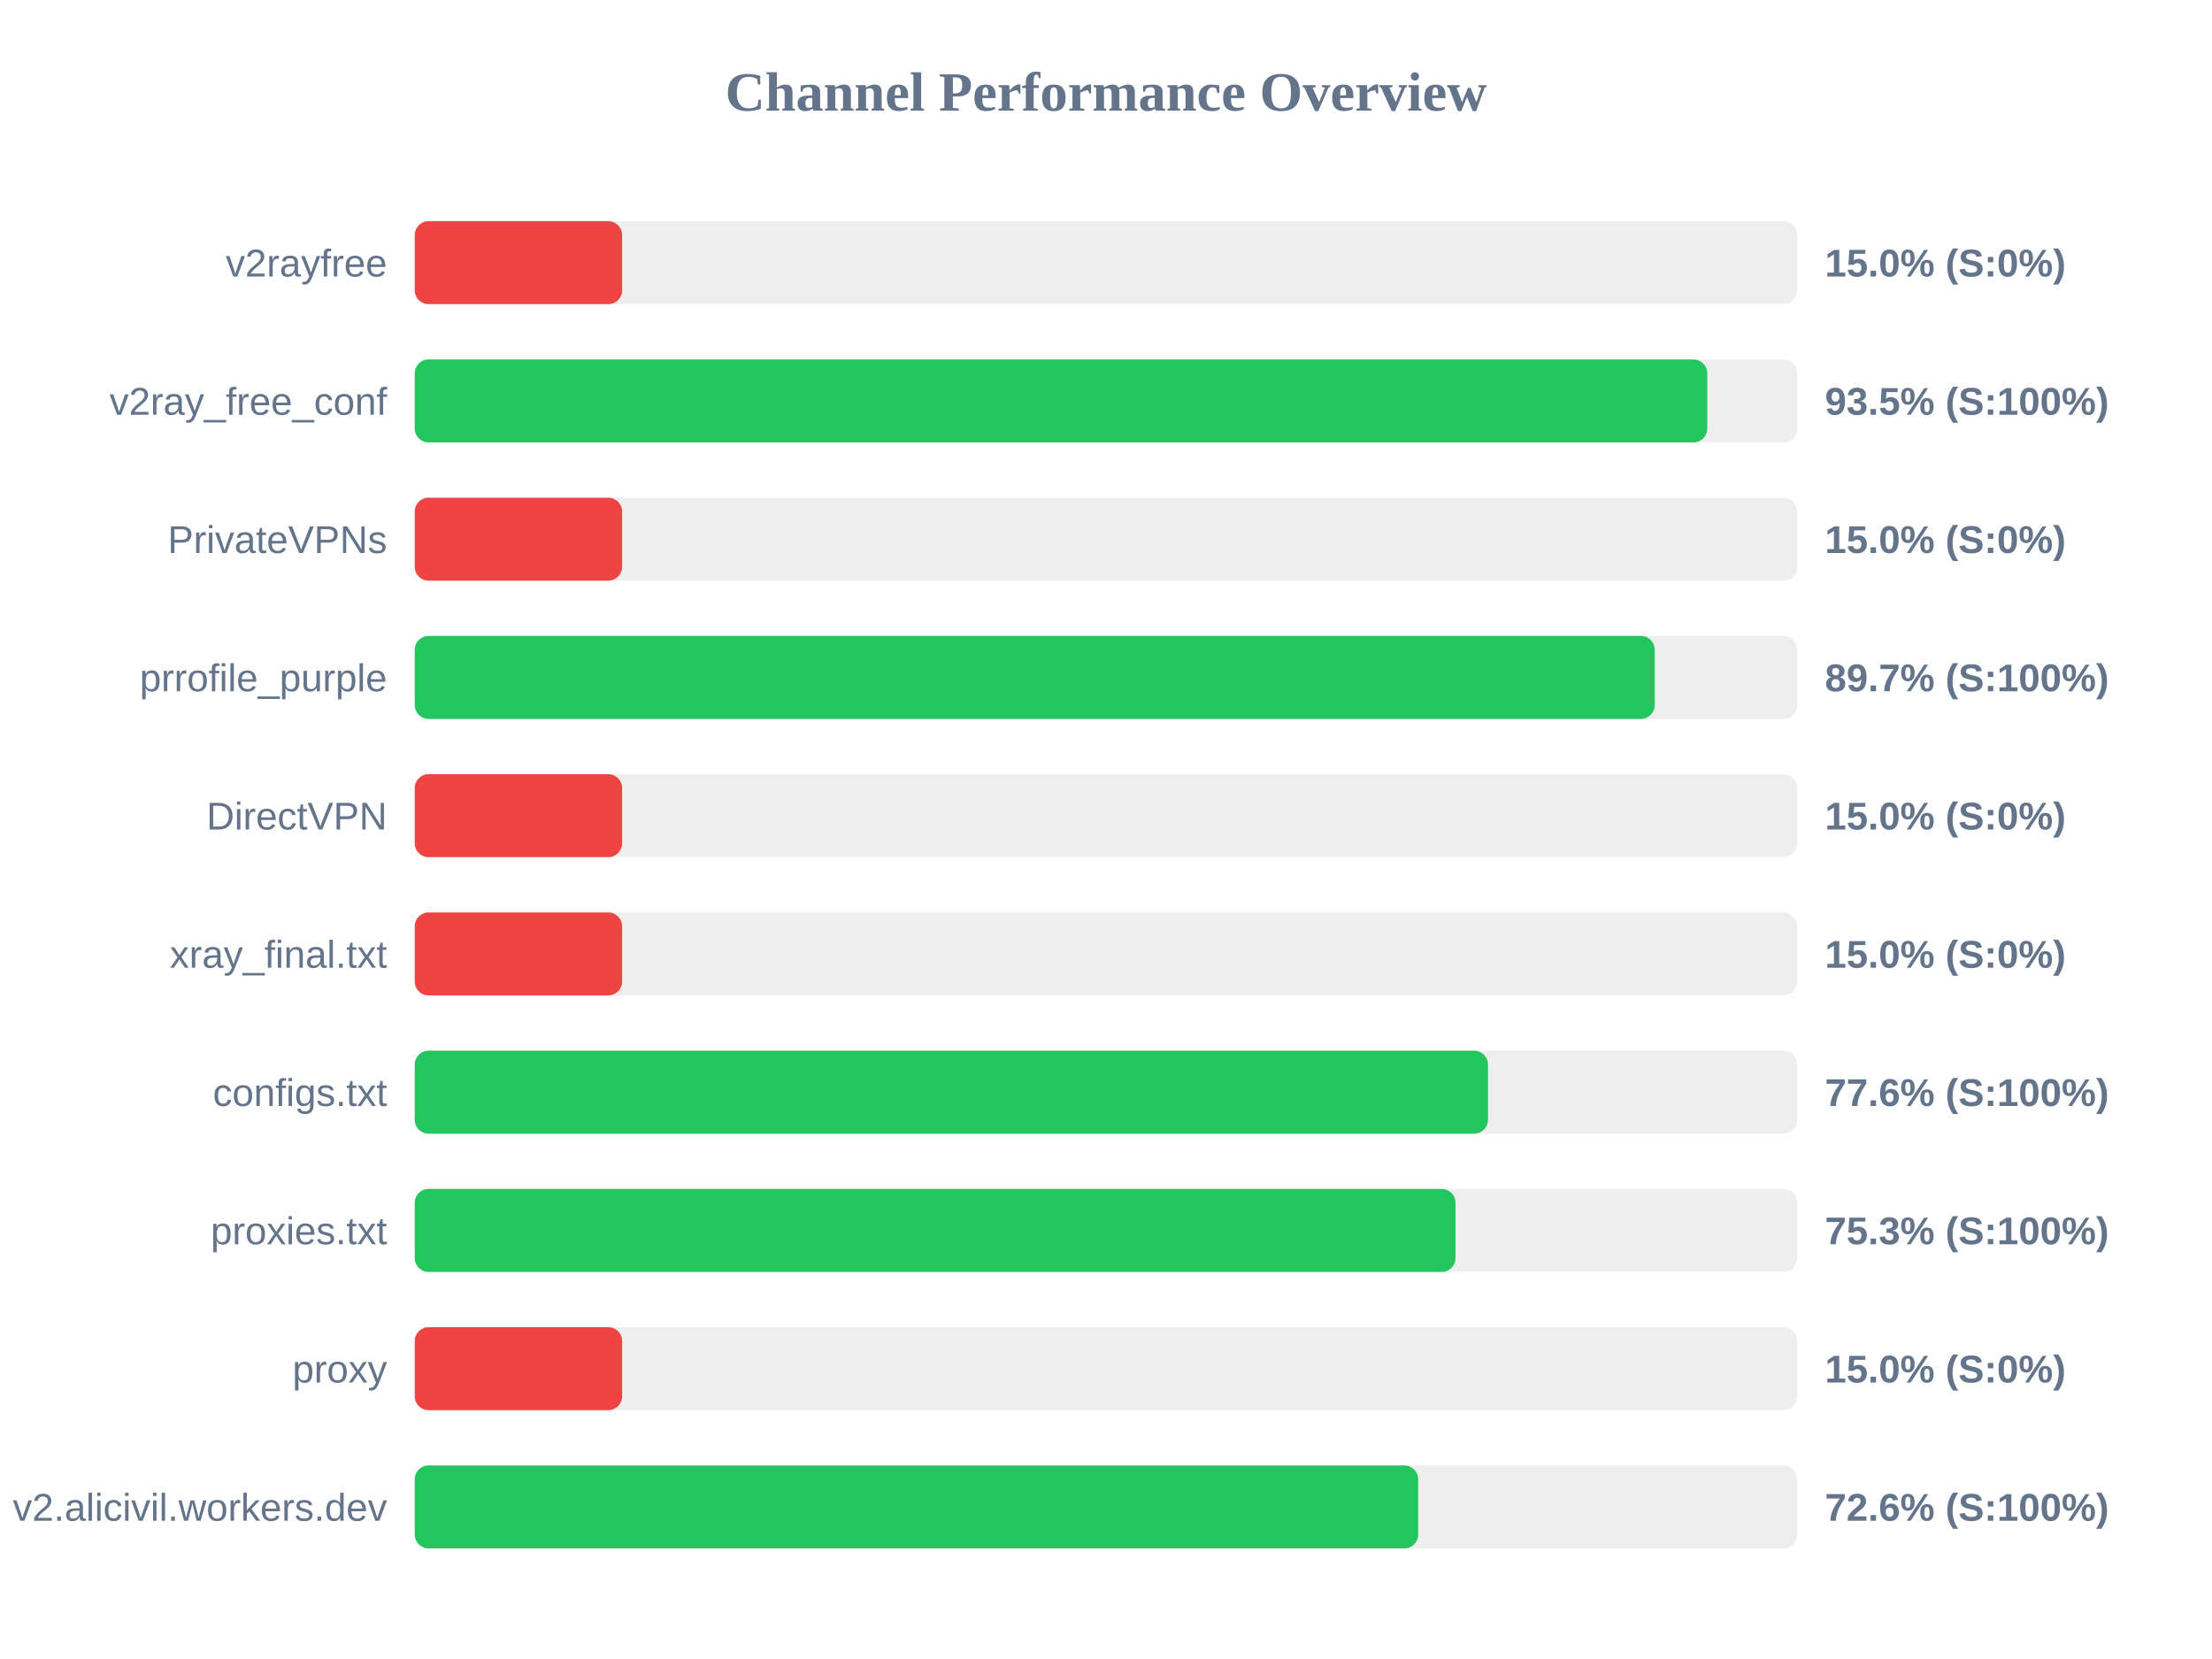
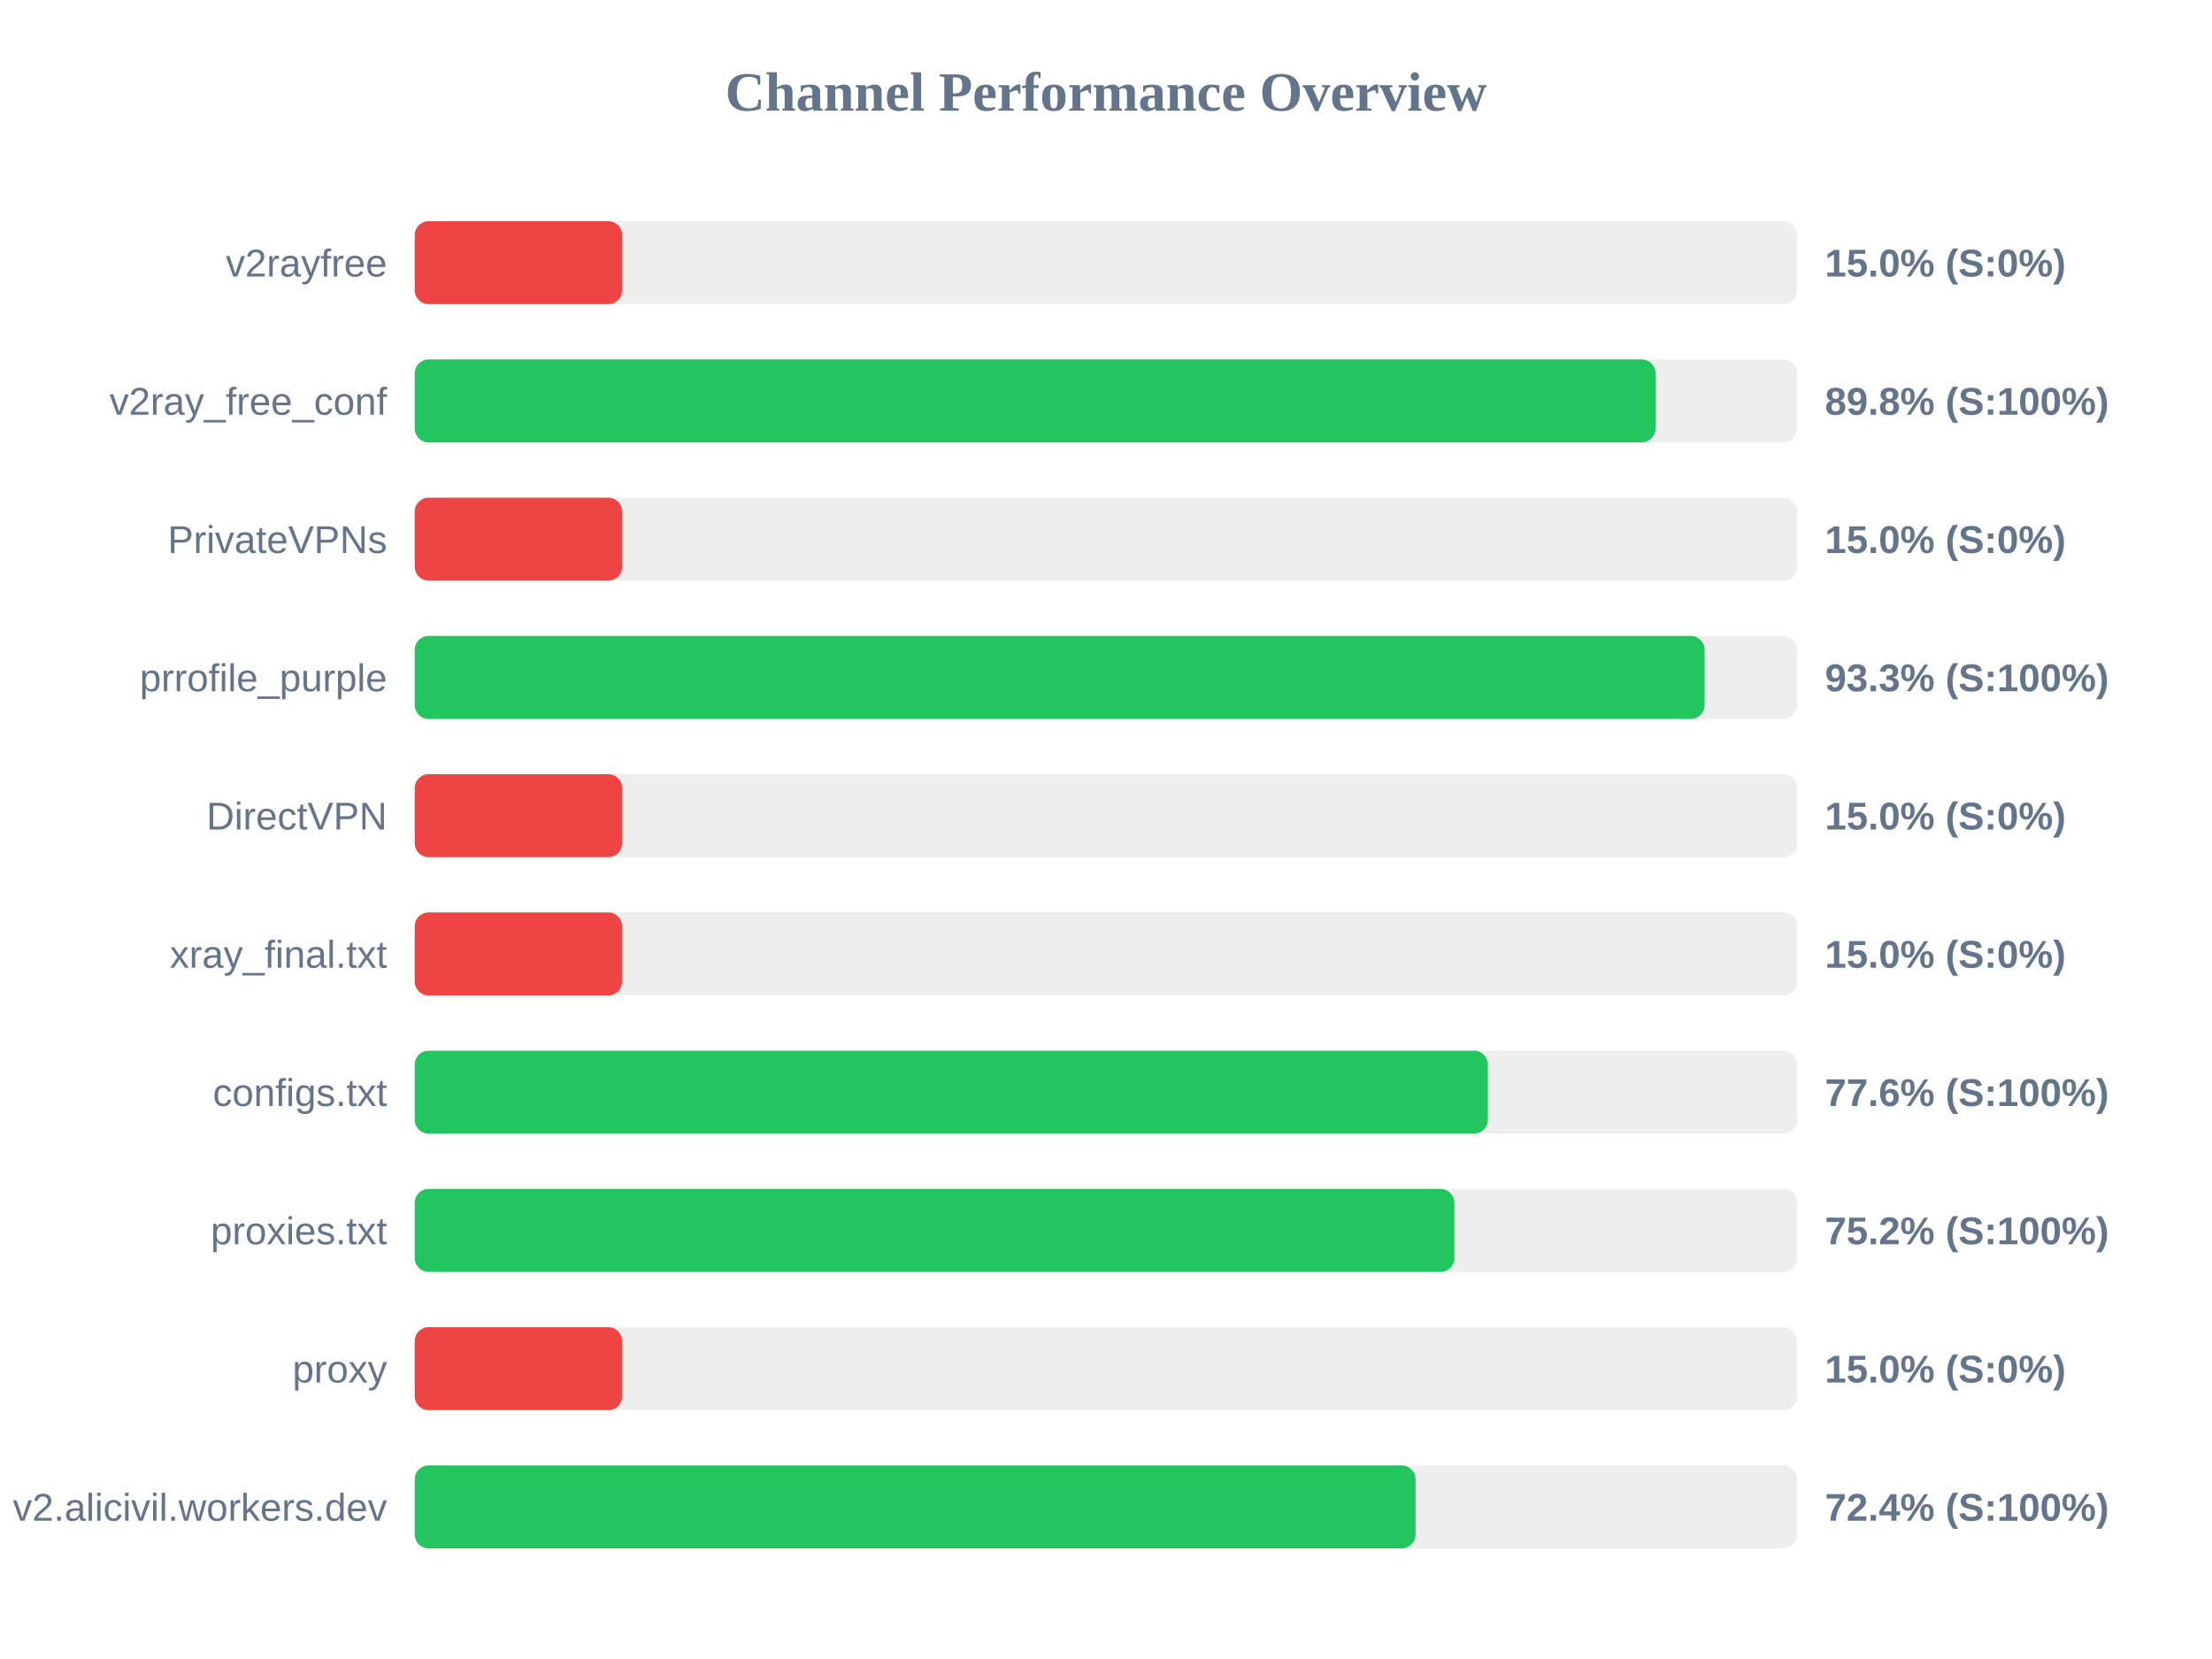
<svg xmlns="http://www.w3.org/2000/svg" width="800" height="600" version="1.1">
  <style>
        .row { font: 14px Arial; fill: #64748b; }
        .score { font: bold 14px Arial; fill: #64748b; }
    </style>
  <text x="400" y="40" text-anchor="middle" font-size="20px" font-weight="bold" fill="#64748b">Channel Performance Overview</text>
  <rect x="150" y="80" width="500" height="30" fill="#eee" rx="5" />
  <rect x="150" y="80" width="75.0" height="30" fill="#ef4444" rx="5" />
  <text x="140" y="100" text-anchor="end" class="row">v2rayfree</text>
  <text x="660" y="100" text-anchor="start" class="score">15.0% (S:0%)</text>
  <rect x="150" y="130" width="500" height="30" fill="#eee" rx="5" />
-   <rect x="150" y="130" width="467.45" height="30" fill="#22c55e" rx="5" />
+   <rect x="150" y="130" width="448.75" height="30" fill="#22c55e" rx="5" />
  <text x="140" y="150" text-anchor="end" class="row">v2ray_free_conf</text>
-   <text x="660" y="150" text-anchor="start" class="score">93.5% (S:100%)</text>
+   <text x="660" y="150" text-anchor="start" class="score">89.8% (S:100%)</text>
  <rect x="150" y="180" width="500" height="30" fill="#eee" rx="5" />
  <rect x="150" y="180" width="75.0" height="30" fill="#ef4444" rx="5" />
  <text x="140" y="200" text-anchor="end" class="row">PrivateVPNs</text>
  <text x="660" y="200" text-anchor="start" class="score">15.0% (S:0%)</text>
  <rect x="150" y="230" width="500" height="30" fill="#eee" rx="5" />
-   <rect x="150" y="230" width="448.45" height="30" fill="#22c55e" rx="5" />
+   <rect x="150" y="230" width="466.5" height="30" fill="#22c55e" rx="5" />
  <text x="140" y="250" text-anchor="end" class="row">prrofile_purple</text>
-   <text x="660" y="250" text-anchor="start" class="score">89.7% (S:100%)</text>
+   <text x="660" y="250" text-anchor="start" class="score">93.3% (S:100%)</text>
  <rect x="150" y="280" width="500" height="30" fill="#eee" rx="5" />
  <rect x="150" y="280" width="75.0" height="30" fill="#ef4444" rx="5" />
  <text x="140" y="300" text-anchor="end" class="row">DirectVPN</text>
  <text x="660" y="300" text-anchor="start" class="score">15.0% (S:0%)</text>
  <rect x="150" y="330" width="500" height="30" fill="#eee" rx="5" />
  <rect x="150" y="330" width="75.0" height="30" fill="#ef4444" rx="5" />
  <text x="140" y="350" text-anchor="end" class="row">xray_final.txt</text>
  <text x="660" y="350" text-anchor="start" class="score">15.0% (S:0%)</text>
  <rect x="150" y="380" width="500" height="30" fill="#eee" rx="5" />
-   <rect x="150" y="380" width="388.15" height="30" fill="#22c55e" rx="5" />
+   <rect x="150" y="380" width="388.1" height="30" fill="#22c55e" rx="5" />
  <text x="140" y="400" text-anchor="end" class="row">configs.txt</text>
  <text x="660" y="400" text-anchor="start" class="score">77.6% (S:100%)</text>
  <rect x="150" y="430" width="500" height="30" fill="#eee" rx="5" />
-   <rect x="150" y="430" width="376.4" height="30" fill="#22c55e" rx="5" />
+   <rect x="150" y="430" width="376.0" height="30" fill="#22c55e" rx="5" />
  <text x="140" y="450" text-anchor="end" class="row">proxies.txt</text>
-   <text x="660" y="450" text-anchor="start" class="score">75.3% (S:100%)</text>
+   <text x="660" y="450" text-anchor="start" class="score">75.2% (S:100%)</text>
  <rect x="150" y="480" width="500" height="30" fill="#eee" rx="5" />
  <rect x="150" y="480" width="75.0" height="30" fill="#ef4444" rx="5" />
  <text x="140" y="500" text-anchor="end" class="row">proxy</text>
  <text x="660" y="500" text-anchor="start" class="score">15.0% (S:0%)</text>
  <rect x="150" y="530" width="500" height="30" fill="#eee" rx="5" />
-   <rect x="150" y="530" width="362.9" height="30" fill="#22c55e" rx="5" />
+   <rect x="150" y="530" width="361.95" height="30" fill="#22c55e" rx="5" />
  <text x="140" y="550" text-anchor="end" class="row">v2.alicivil.workers.dev</text>
-   <text x="660" y="550" text-anchor="start" class="score">72.6% (S:100%)</text>
+   <text x="660" y="550" text-anchor="start" class="score">72.4% (S:100%)</text>
</svg>
